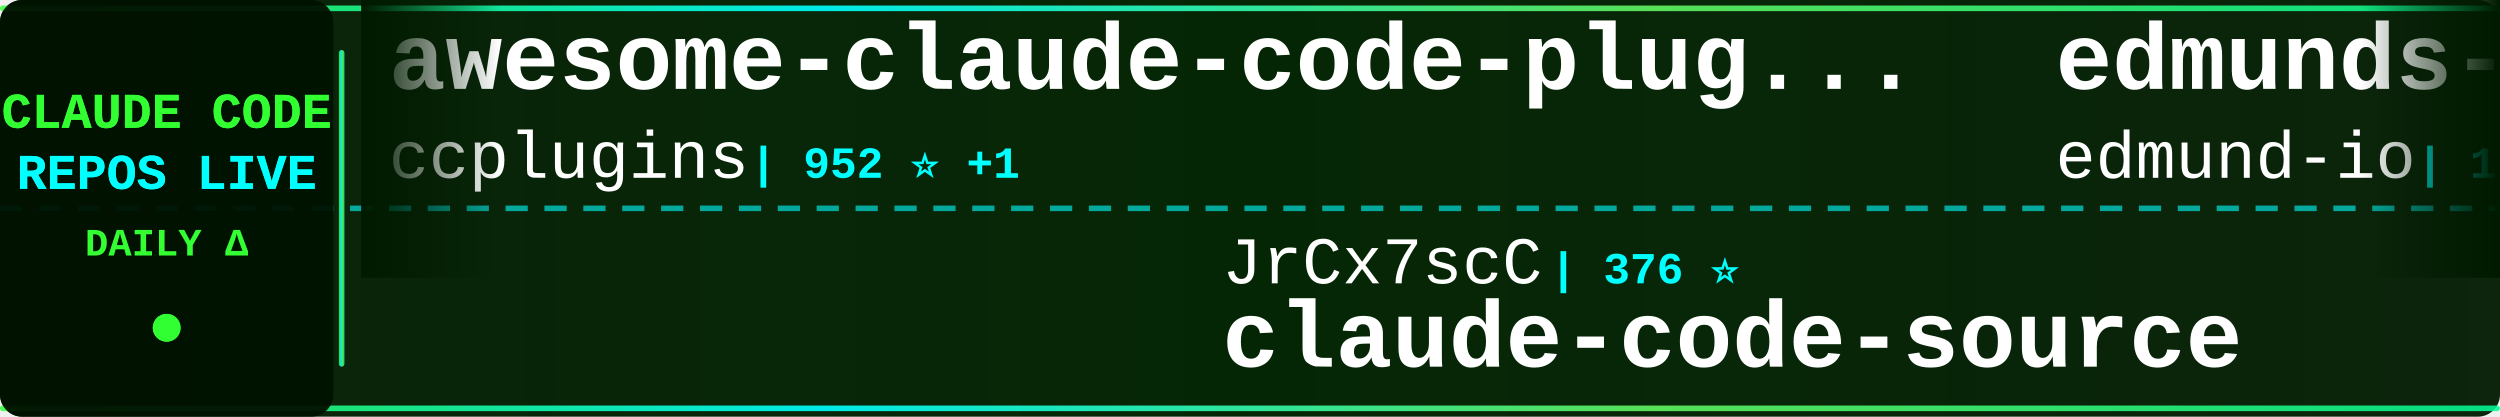
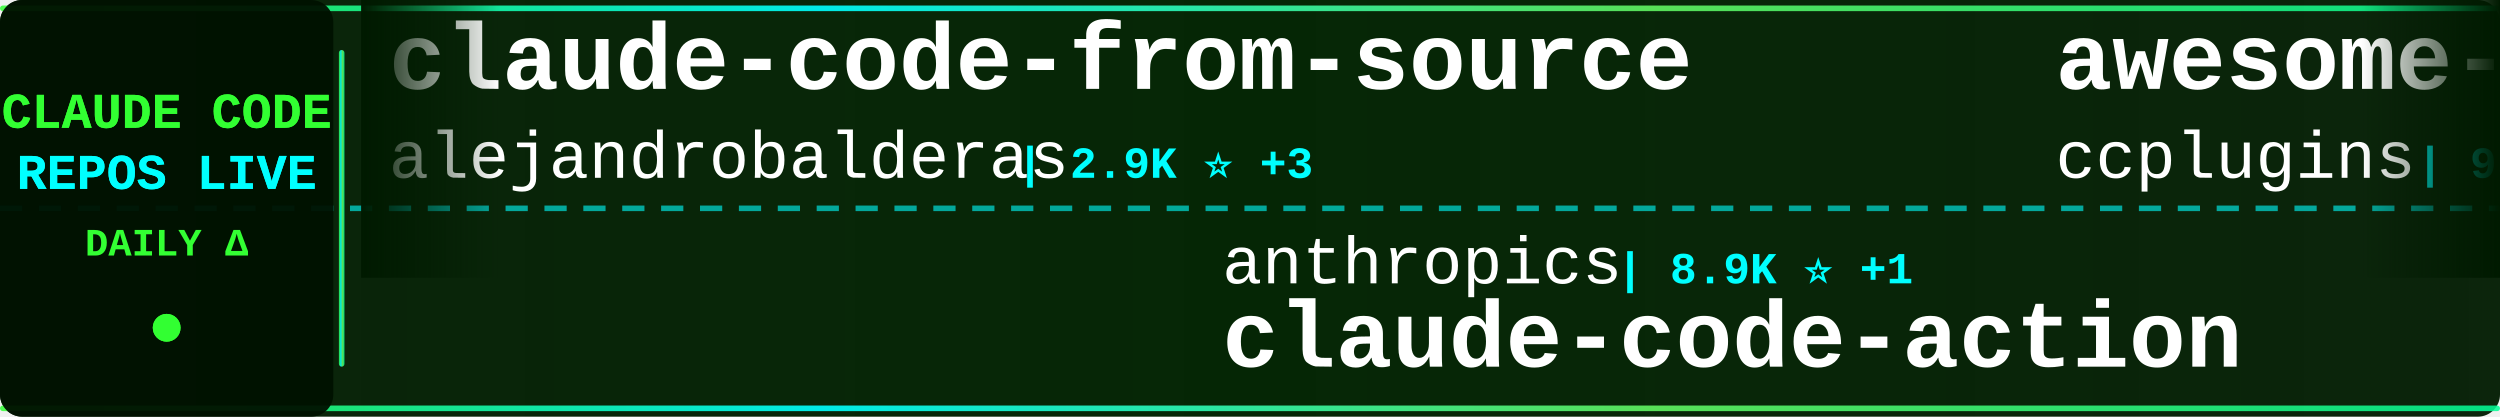
<svg xmlns="http://www.w3.org/2000/svg" width="900" height="150">
  <defs>
    <linearGradient id="tickerBg" x1="0%" y1="0%" x2="100%" y2="0%">
      <stop offset="0%" style="stop-color:#001a00;stop-opacity:0.95" />
      <stop offset="50%" style="stop-color:#002200;stop-opacity:0.98" />
      <stop offset="100%" style="stop-color:#001a00;stop-opacity:0.95" />
    </linearGradient>
    <linearGradient id="borderGrad" x1="0%" y1="0%" x2="100%" y2="0%">
      <stop offset="0%" style="stop-color:#33ff33;stop-opacity:0.85">
        <animate attributeName="stop-opacity" values="0.85;1;0.85" dur="2s" repeatCount="indefinite" />
      </stop>
      <stop offset="33%" style="stop-color:#00ffff;stop-opacity:0.9">
        <animate attributeName="stop-opacity" values="0.9;1;0.9" dur="2.2s" repeatCount="indefinite" />
      </stop>
      <stop offset="66%" style="stop-color:#66ff66;stop-opacity:0.85">
        <animate attributeName="stop-opacity" values="0.85;1;0.85" dur="1.8s" repeatCount="indefinite" />
      </stop>
      <stop offset="100%" style="stop-color:#00ff99;stop-opacity:0.85">
        <animate attributeName="stop-opacity" values="0.85;1;0.85" dur="2s" repeatCount="indefinite" />
      </stop>
    </linearGradient>
    <filter id="textGlow">
      <feGaussianBlur stdDeviation="0.1" result="coloredBlur" />
      <feMerge>
        <feMergeNode in="coloredBlur" />
        <feMergeNode in="SourceGraphic" />
      </feMerge>
    </filter>
    <filter id="metricGlow">
      <feGaussianBlur stdDeviation="0.2" result="coloredBlur" />
      <feMerge>
        <feMergeNode in="coloredBlur" />
        <feMergeNode in="SourceGraphic" />
      </feMerge>
    </filter>
    <linearGradient id="leftFade" x1="0%" y1="0%" x2="100%" y2="0%">
      <stop offset="0%" style="stop-color:#001a00;stop-opacity:1" />
      <stop offset="100%" style="stop-color:#001a00;stop-opacity:0" />
    </linearGradient>
    <linearGradient id="rightFade" x1="0%" y1="0%" x2="100%" y2="0%">
      <stop offset="0%" style="stop-color:#001a00;stop-opacity:0" />
      <stop offset="100%" style="stop-color:#001a00;stop-opacity:1" />
    </linearGradient>
  </defs>
  <rect width="900" height="150" fill="url(#tickerBg)" rx="8" />
  <rect x="0" y="2" width="900" height="2" fill="url(#borderGrad)" rx="1" />
  <rect x="0" y="146" width="900" height="2" fill="url(#borderGrad)" rx="1" />
  <line x1="0" y1="75" x2="900" y2="75" stroke="#00ffff" stroke-width="2" stroke-dasharray="8 6" opacity="0.6" />
  <rect x="0" y="0" width="120" height="150" fill="#001100" opacity="0.95" rx="8" />
  <text x="60" y="46" font-family="'Courier New', monospace" font-size="18" font-weight="bold" fill="#33ff33" text-anchor="middle" filter="url(#textGlow)">
    CLAUDE CODE
  </text>
  <text x="60" y="68" font-family="'Courier New', monospace" font-size="18" font-weight="bold" fill="#00ffff" text-anchor="middle" filter="url(#textGlow)">
    REPOS LIVE
  </text>
  <text x="60" y="92" font-family="'Courier New', monospace" font-size="14" font-weight="bold" fill="#33ff33" text-anchor="middle">
    DAILY Δ
  </text>
  <circle cx="60" cy="118" r="5" fill="#33ff33" filter="url(#metricGlow)">
    <animate attributeName="r" values="4;6;4" dur="1.5s" repeatCount="indefinite" />
    <animate attributeName="opacity" values="0.6;1;0.6" dur="1.5s" repeatCount="indefinite" />
  </circle>
  <rect x="122" y="18" width="2" height="114" fill="url(#borderGrad)" rx="1" />
  <clipPath id="tickerClip">
    <rect x="130" y="0" width="770" height="150" />
  </clipPath>
  <g clip-path="url(#tickerClip)">
    <g id="tickerItems">
      <animateTransform attributeName="transform" attributeType="XML" type="translate" from="0 0" to="-3000 0" dur="54s" repeatCount="indefinite" />
      <g transform="translate(0, 0)">
+         <text x="140" y="32" font-family="'Courier New', monospace" font-size="34" font-weight="bold" fill="#ffffff">claude-code-from-source</text>
+         <text x="140" y="64" font-family="'Courier New', monospace" font-size="24" font-weight="normal" fill="#ffffff" opacity="1.0">alejandrobalderas</text>
+         <text x="366" y="64" font-family="'Courier New', monospace" font-size="16" font-weight="bold" fill="#00ffff"> | 2.9K ⭐ +3</text>
+       </g>
+       <g transform="translate(300, 0)">
+         <text x="140" y="102" font-family="'Courier New', monospace" font-size="24" font-weight="normal" fill="#ffffff" opacity="1.0">anthropics</text>
+         <text x="282" y="102" font-family="'Courier New', monospace" font-size="16" font-weight="bold" fill="#00ffff"> | 8.9K ⭐ +1</text>
+         <text x="140" y="132" font-family="'Courier New', monospace" font-size="34" font-weight="bold" fill="#ffffff">claude-code-action</text>
+       </g>
+       <g transform="translate(600, 0)">
        <text x="140" y="32" font-family="'Courier New', monospace" font-size="34" font-weight="bold" fill="#ffffff">awesome-claude-code-plug...</text>
        <text x="140" y="64" font-family="'Courier New', monospace" font-size="24" font-weight="normal" fill="#ffffff" opacity="1.0">ccplugins</text>
-         <text x="270" y="64" font-family="'Courier New', monospace" font-size="16" font-weight="bold" fill="#00ffff"> | 952 ⭐ +1</text>
-       </g>
-       <g transform="translate(300, 0)">
-         <text x="140" y="102" font-family="'Courier New', monospace" font-size="24" font-weight="normal" fill="#ffffff" opacity="1.0">JrCx7scC</text>
-         <text x="258" y="102" font-family="'Courier New', monospace" font-size="16" font-weight="bold" fill="#00ffff"> | 376 ⭐</text>
-         <text x="140" y="132" font-family="'Courier New', monospace" font-size="34" font-weight="bold" fill="#ffffff">claude-code-source</text>
-       </g>
-       <g transform="translate(600, 0)">
-         <text x="140" y="32" font-family="'Courier New', monospace" font-size="34" font-weight="bold" fill="#ffffff">edmunds-claude-code</text>
-         <text x="140" y="64" font-family="'Courier New', monospace" font-size="24" font-weight="normal" fill="#ffffff" opacity="1.0">edmund-io</text>
-         <text x="270" y="64" font-family="'Courier New', monospace" font-size="16" font-weight="bold" fill="#00ffff"> | 1.5K ⭐</text>
+         <text x="270" y="64" font-family="'Courier New', monospace" font-size="16" font-weight="bold" fill="#00ffff"> | 952 ⭐</text>
      </g>
      <g transform="translate(900, 0)">
-         <text x="140" y="102" font-family="'Courier New', monospace" font-size="24" font-weight="normal" fill="#ffffff" opacity="1.0">krusemediallc</text>
-         <text x="318" y="102" font-family="'Courier New', monospace" font-size="16" font-weight="bold" fill="#00ffff"> | 1.5K ⭐</text>
-         <text x="140" y="132" font-family="'Courier New', monospace" font-size="34" font-weight="bold" fill="#ffffff">arcads-claude-code</text>
+         <text x="140" y="102" font-family="'Courier New', monospace" font-size="24" font-weight="normal" fill="#ffffff" opacity="1.0">techjarves</text>
+         <text x="282" y="102" font-family="'Courier New', monospace" font-size="16" font-weight="bold" fill="#00ffff"> | 1.5K ⭐</text>
+         <text x="140" y="132" font-family="'Courier New', monospace" font-size="34" font-weight="bold" fill="#ffffff">ClaudeCode-Portable</text>
      </g>
      <g transform="translate(1200, 0)">
-         <text x="140" y="32" font-family="'Courier New', monospace" font-size="34" font-weight="bold" fill="#ffffff">ralph-claude-code</text>
-         <text x="140" y="64" font-family="'Courier New', monospace" font-size="24" font-weight="normal" fill="#ffffff" opacity="1.0">frankbria</text>
-         <text x="270" y="64" font-family="'Courier New', monospace" font-size="16" font-weight="bold" fill="#00ffff"> | 9.6K ⭐ -1</text>
+         <text x="140" y="32" font-family="'Courier New', monospace" font-size="34" font-weight="bold" fill="#ffffff">claude-code-source-build</text>
+         <text x="140" y="64" font-family="'Courier New', monospace" font-size="24" font-weight="normal" fill="#ffffff" opacity="1.0">andrew-kramer-inno</text>
+         <text x="378" y="64" font-family="'Courier New', monospace" font-size="16" font-weight="bold" fill="#00ffff"> | 595 ⭐</text>
      </g>
      <g transform="translate(1500, 0)">
-         <text x="140" y="102" font-family="'Courier New', monospace" font-size="24" font-weight="normal" fill="#ffffff" opacity="1.0">ChinaSiro</text>
-         <text x="270" y="102" font-family="'Courier New', monospace" font-size="16" font-weight="bold" fill="#00ffff"> | 9.7K ⭐</text>
-         <text x="140" y="132" font-family="'Courier New', monospace" font-size="34" font-weight="bold" fill="#ffffff">claude-code-sourcemap</text>
+         <text x="140" y="102" font-family="'Courier New', monospace" font-size="24" font-weight="normal" fill="#ffffff" opacity="1.0">anthropics</text>
+         <text x="282" y="102" font-family="'Courier New', monospace" font-size="16" font-weight="bold" fill="#00ffff"> | 6.3K ⭐ +2</text>
+         <text x="140" y="132" font-family="'Courier New', monospace" font-size="34" font-weight="bold" fill="#ffffff">claude-code-security-rev...</text>
      </g>
      <g transform="translate(1800, 0)">
-         <text x="140" y="32" font-family="'Courier New', monospace" font-size="34" font-weight="bold" fill="#ffffff">claude-code-settings</text>
-         <text x="140" y="64" font-family="'Courier New', monospace" font-size="24" font-weight="normal" fill="#ffffff" opacity="1.0">feiskyer</text>
-         <text x="258" y="64" font-family="'Courier New', monospace" font-size="16" font-weight="bold" fill="#00ffff"> | 1.7K ⭐ +1</text>
+         <text x="140" y="32" font-family="'Courier New', monospace" font-size="34" font-weight="bold" fill="#ffffff">claude-code-engineering</text>
+         <text x="140" y="64" font-family="'Courier New', monospace" font-size="24" font-weight="normal" fill="#ffffff" opacity="1.0">huangjia2019</text>
+         <text x="306" y="64" font-family="'Courier New', monospace" font-size="16" font-weight="bold" fill="#00ffff"> | 1.1K ⭐</text>
      </g>
      <g transform="translate(2100, 0)">
-         <text x="140" y="102" font-family="'Courier New', monospace" font-size="24" font-weight="normal" fill="#ffffff" opacity="1.0">Alishahryar1</text>
-         <text x="306" y="102" font-family="'Courier New', monospace" font-size="16" font-weight="bold" fill="#00ffff"> | 55.7K ⭐ +20</text>
-         <text x="140" y="132" font-family="'Courier New', monospace" font-size="34" font-weight="bold" fill="#ffffff">free-claude-code</text>
+         <text x="140" y="102" font-family="'Courier New', monospace" font-size="24" font-weight="normal" fill="#ffffff" opacity="1.0">liuup</text>
+         <text x="222" y="102" font-family="'Courier New', monospace" font-size="16" font-weight="bold" fill="#00ffff"> | 4.0K ⭐ +1</text>
+         <text x="140" y="132" font-family="'Courier New', monospace" font-size="34" font-weight="bold" fill="#ffffff">claude-code-analysis</text>
      </g>
      <g transform="translate(2400, 0)">
-         <text x="140" y="32" font-family="'Courier New', monospace" font-size="34" font-weight="bold" fill="#ffffff">claude-code-hooks-master...</text>
-         <text x="140" y="64" font-family="'Courier New', monospace" font-size="24" font-weight="normal" fill="#ffffff" opacity="1.0">disler</text>
-         <text x="234" y="64" font-family="'Courier New', monospace" font-size="16" font-weight="bold" fill="#00ffff"> | 3.9K ⭐</text>
+         <text x="140" y="32" font-family="'Courier New', monospace" font-size="34" font-weight="bold" fill="#ffffff">Claude-Code-Usage-Monito...</text>
+         <text x="140" y="64" font-family="'Courier New', monospace" font-size="24" font-weight="normal" fill="#ffffff" opacity="1.0">Maciek-roboblog</text>
+         <text x="342" y="64" font-family="'Courier New', monospace" font-size="16" font-weight="bold" fill="#00ffff"> | 8.7K ⭐</text>
      </g>
      <g transform="translate(2700, 0)">
-         <text x="140" y="102" font-family="'Courier New', monospace" font-size="24" font-weight="normal" fill="#ffffff" opacity="1.0">VILA-Lab</text>
-         <text x="258" y="102" font-family="'Courier New', monospace" font-size="16" font-weight="bold" fill="#00ffff"> | 2.1K ⭐</text>
-         <text x="140" y="132" font-family="'Courier New', monospace" font-size="34" font-weight="bold" fill="#ffffff">Dive-into-Claude-Code</text>
+         <text x="140" y="102" font-family="'Courier New', monospace" font-size="24" font-weight="normal" fill="#ffffff" opacity="1.0">OneRedOak</text>
+         <text x="270" y="102" font-family="'Courier New', monospace" font-size="16" font-weight="bold" fill="#00ffff"> | 3.9K ⭐</text>
+         <text x="140" y="132" font-family="'Courier New', monospace" font-size="34" font-weight="bold" fill="#ffffff">claude-code-workflows</text>
      </g>
      <g transform="translate(3000, 0)">
+         <text x="140" y="32" font-family="'Courier New', monospace" font-size="34" font-weight="bold" fill="#ffffff">claude-code-from-source</text>
+         <text x="140" y="64" font-family="'Courier New', monospace" font-size="24" font-weight="normal" fill="#ffffff" opacity="1.0">alejandrobalderas</text>
+         <text x="366" y="64" font-family="'Courier New', monospace" font-size="16" font-weight="bold" fill="#00ffff"> | 2.9K ⭐ +3</text>
+       </g>
+       <g transform="translate(3300, 0)">
+         <text x="140" y="102" font-family="'Courier New', monospace" font-size="24" font-weight="normal" fill="#ffffff" opacity="1.0">anthropics</text>
+         <text x="282" y="102" font-family="'Courier New', monospace" font-size="16" font-weight="bold" fill="#00ffff"> | 8.9K ⭐ +1</text>
+         <text x="140" y="132" font-family="'Courier New', monospace" font-size="34" font-weight="bold" fill="#ffffff">claude-code-action</text>
+       </g>
+       <g transform="translate(3600, 0)">
        <text x="140" y="32" font-family="'Courier New', monospace" font-size="34" font-weight="bold" fill="#ffffff">awesome-claude-code-plug...</text>
        <text x="140" y="64" font-family="'Courier New', monospace" font-size="24" font-weight="normal" fill="#ffffff" opacity="1.0">ccplugins</text>
-         <text x="270" y="64" font-family="'Courier New', monospace" font-size="16" font-weight="bold" fill="#00ffff"> | 952 ⭐ +1</text>
-       </g>
-       <g transform="translate(3300, 0)">
-         <text x="140" y="102" font-family="'Courier New', monospace" font-size="24" font-weight="normal" fill="#ffffff" opacity="1.0">JrCx7scC</text>
-         <text x="258" y="102" font-family="'Courier New', monospace" font-size="16" font-weight="bold" fill="#00ffff"> | 376 ⭐</text>
-         <text x="140" y="132" font-family="'Courier New', monospace" font-size="34" font-weight="bold" fill="#ffffff">claude-code-source</text>
-       </g>
-       <g transform="translate(3600, 0)">
-         <text x="140" y="32" font-family="'Courier New', monospace" font-size="34" font-weight="bold" fill="#ffffff">edmunds-claude-code</text>
-         <text x="140" y="64" font-family="'Courier New', monospace" font-size="24" font-weight="normal" fill="#ffffff" opacity="1.0">edmund-io</text>
-         <text x="270" y="64" font-family="'Courier New', monospace" font-size="16" font-weight="bold" fill="#00ffff"> | 1.5K ⭐</text>
+         <text x="270" y="64" font-family="'Courier New', monospace" font-size="16" font-weight="bold" fill="#00ffff"> | 952 ⭐</text>
      </g>
      <g transform="translate(3900, 0)">
-         <text x="140" y="102" font-family="'Courier New', monospace" font-size="24" font-weight="normal" fill="#ffffff" opacity="1.0">krusemediallc</text>
-         <text x="318" y="102" font-family="'Courier New', monospace" font-size="16" font-weight="bold" fill="#00ffff"> | 1.5K ⭐</text>
-         <text x="140" y="132" font-family="'Courier New', monospace" font-size="34" font-weight="bold" fill="#ffffff">arcads-claude-code</text>
+         <text x="140" y="102" font-family="'Courier New', monospace" font-size="24" font-weight="normal" fill="#ffffff" opacity="1.0">techjarves</text>
+         <text x="282" y="102" font-family="'Courier New', monospace" font-size="16" font-weight="bold" fill="#00ffff"> | 1.5K ⭐</text>
+         <text x="140" y="132" font-family="'Courier New', monospace" font-size="34" font-weight="bold" fill="#ffffff">ClaudeCode-Portable</text>
      </g>
    </g>
  </g>
  <rect x="130" y="0" width="50" height="100" fill="url(#leftFade)" />
  <rect x="850" y="0" width="50" height="100" fill="url(#rightFade)" />
</svg>
